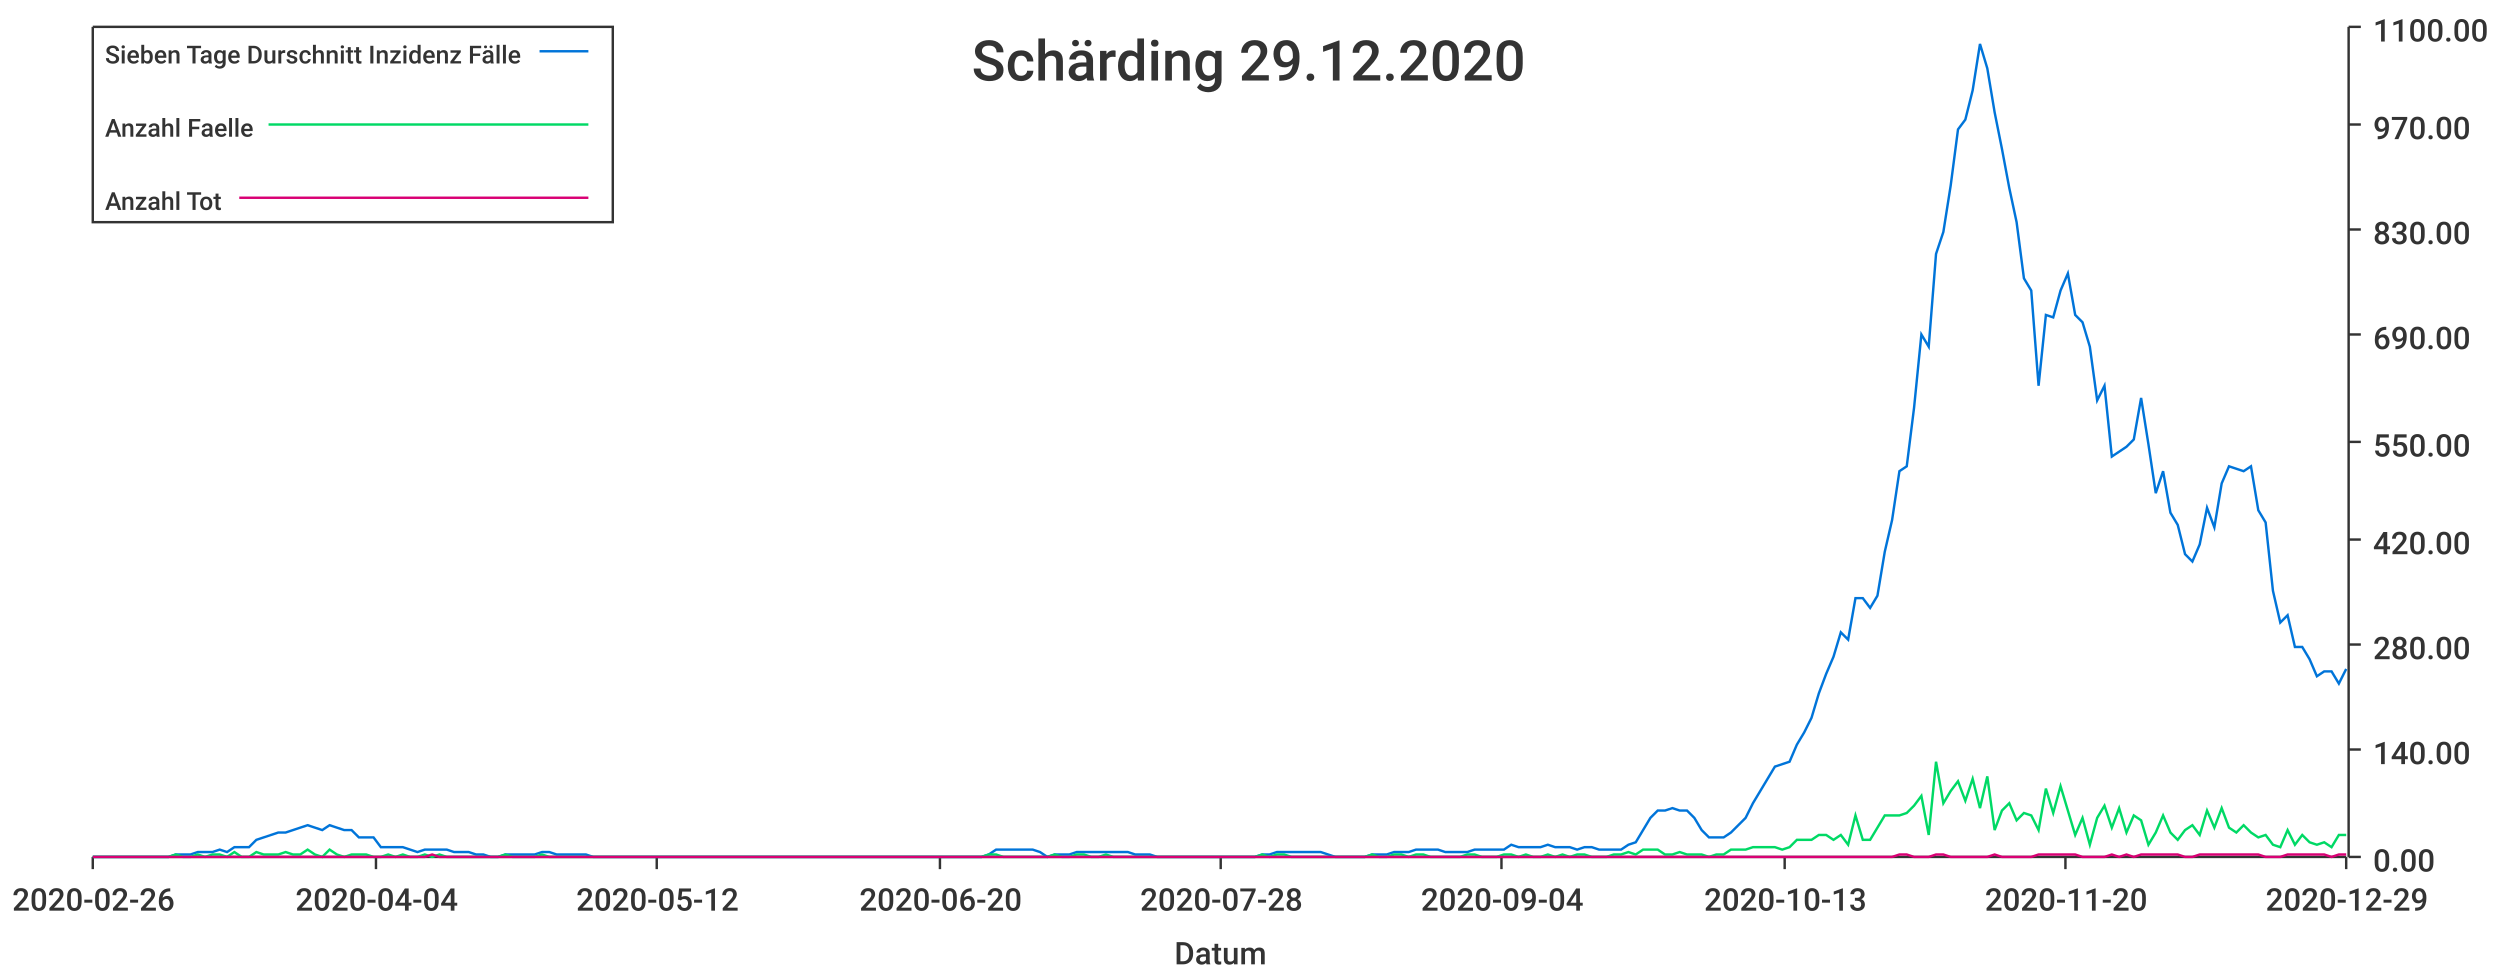
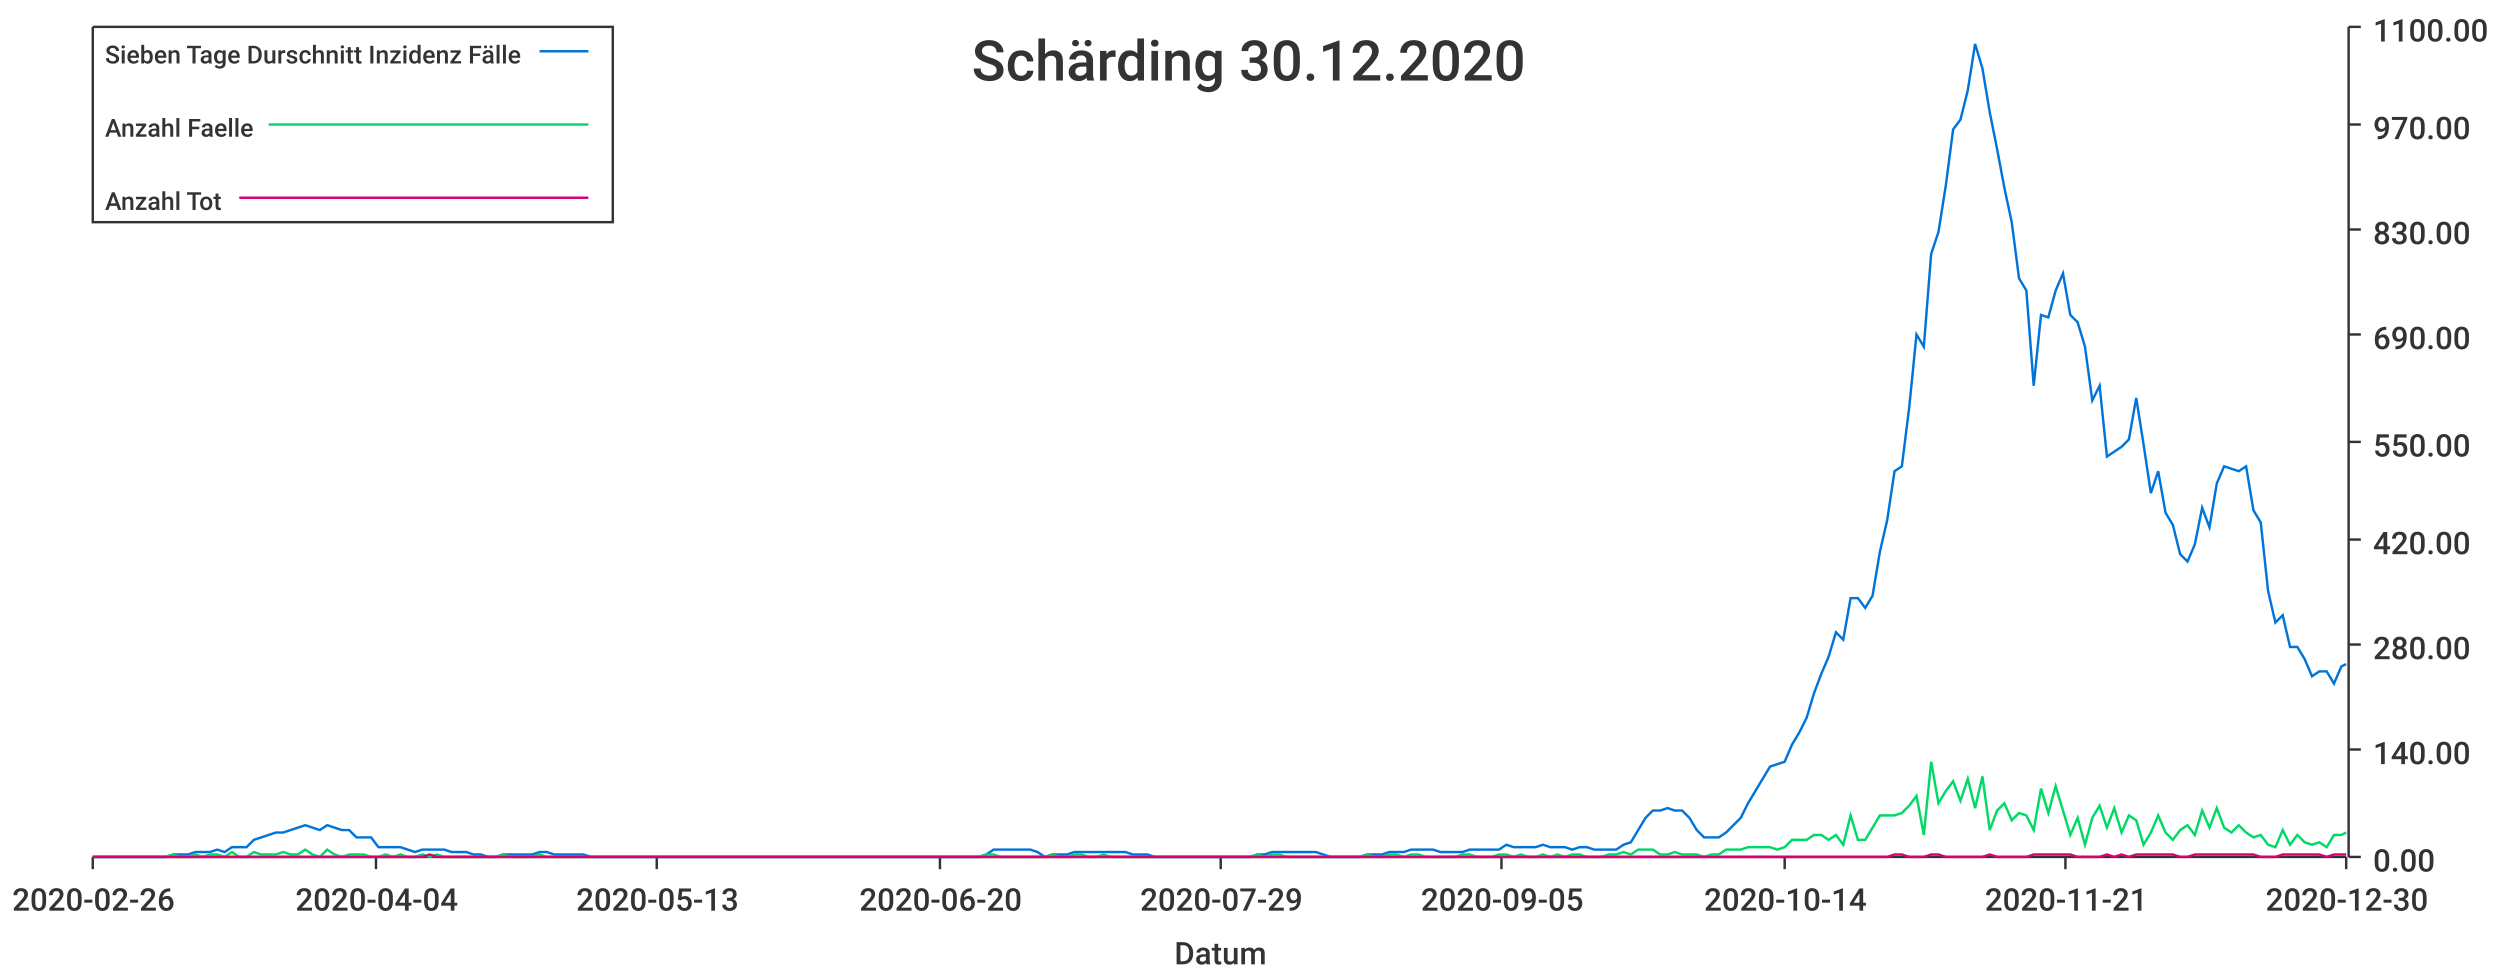
<svg xmlns="http://www.w3.org/2000/svg" width="1024" height="400">\n<path d="M 0 0 L 1024 0 L 1024 400 L 0 400 L 0 0" style="stroke-width:0;stroke:rgba(255,255,255,1.0);fill:rgba(255,255,255,1.0)" />
  <path d="M 38 11 L 961 11 L 961 351 L 38 351 L 38 11" style="stroke-width:0;stroke:rgba(255,255,255,1.0);fill:rgba(255,255,255,1.0)" />
  <path d="M 38 351 L 961 351" style="stroke-width:1;stroke:rgba(51,51,51,1.0);fill:none" />
  <path d="M 38 351 L 38 356" style="stroke-width:1;stroke:rgba(51,51,51,1.0);fill:none" />
  <text x="5" y="373" style="stroke-width:0;stroke:none;fill:rgba(51,51,51,1.0);font-size:12.8px;font-family:'Roboto Medium',sans-serif">2020-02-26</text>
  <path d="M 154 351 L 154 356" style="stroke-width:1;stroke:rgba(51,51,51,1.0);fill:none" />
  <text x="121" y="373" style="stroke-width:0;stroke:none;fill:rgba(51,51,51,1.0);font-size:12.8px;font-family:'Roboto Medium',sans-serif">2020-04-04</text>
  <path d="M 269 351 L 269 356" style="stroke-width:1;stroke:rgba(51,51,51,1.0);fill:none" />
-   <text x="236" y="373" style="stroke-width:0;stroke:none;fill:rgba(51,51,51,1.0);font-size:12.8px;font-family:'Roboto Medium',sans-serif">2020-05-12</text>
+   <text x="236" y="373" style="stroke-width:0;stroke:none;fill:rgba(51,51,51,1.0);font-size:12.8px;font-family:'Roboto Medium',sans-serif">2020-05-13</text>
  <path d="M 385 351 L 385 356" style="stroke-width:1;stroke:rgba(51,51,51,1.0);fill:none" />
  <text x="352" y="373" style="stroke-width:0;stroke:none;fill:rgba(51,51,51,1.0);font-size:12.8px;font-family:'Roboto Medium',sans-serif">2020-06-20</text>
  <path d="M 500 351 L 500 356" style="stroke-width:1;stroke:rgba(51,51,51,1.0);fill:none" />
-   <text x="467" y="373" style="stroke-width:0;stroke:none;fill:rgba(51,51,51,1.0);font-size:12.8px;font-family:'Roboto Medium',sans-serif">2020-07-28</text>
+   <text x="467" y="373" style="stroke-width:0;stroke:none;fill:rgba(51,51,51,1.0);font-size:12.8px;font-family:'Roboto Medium',sans-serif">2020-07-29</text>
  <path d="M 615 351 L 615 356" style="stroke-width:1;stroke:rgba(51,51,51,1.0);fill:none" />
-   <text x="582" y="373" style="stroke-width:0;stroke:none;fill:rgba(51,51,51,1.0);font-size:12.8px;font-family:'Roboto Medium',sans-serif">2020-09-04</text>
+   <text x="582" y="373" style="stroke-width:0;stroke:none;fill:rgba(51,51,51,1.0);font-size:12.8px;font-family:'Roboto Medium',sans-serif">2020-09-05</text>
  <path d="M 731 351 L 731 356" style="stroke-width:1;stroke:rgba(51,51,51,1.0);fill:none" />
-   <text x="698" y="373" style="stroke-width:0;stroke:none;fill:rgba(51,51,51,1.0);font-size:12.8px;font-family:'Roboto Medium',sans-serif">2020-10-13</text>
+   <text x="698" y="373" style="stroke-width:0;stroke:none;fill:rgba(51,51,51,1.0);font-size:12.8px;font-family:'Roboto Medium',sans-serif">2020-10-14</text>
  <path d="M 846 351 L 846 356" style="stroke-width:1;stroke:rgba(51,51,51,1.0);fill:none" />
-   <text x="813" y="373" style="stroke-width:0;stroke:none;fill:rgba(51,51,51,1.0);font-size:12.8px;font-family:'Roboto Medium',sans-serif">2020-11-20</text>
+   <text x="813" y="373" style="stroke-width:0;stroke:none;fill:rgba(51,51,51,1.0);font-size:12.8px;font-family:'Roboto Medium',sans-serif">2020-11-21</text>
  <path d="M 961 351 L 961 356" style="stroke-width:1;stroke:rgba(51,51,51,1.0);fill:none" />
-   <text x="928" y="373" style="stroke-width:0;stroke:none;fill:rgba(51,51,51,1.0);font-size:12.8px;font-family:'Roboto Medium',sans-serif">2020-12-29</text>
+   <text x="928" y="373" style="stroke-width:0;stroke:none;fill:rgba(51,51,51,1.0);font-size:12.8px;font-family:'Roboto Medium',sans-serif">2020-12-30</text>
  <text x="481" y="395" style="stroke-width:0;stroke:none;fill:rgba(51,51,51,1.0);font-size:12.8px;font-family:'Roboto Medium',sans-serif">Datum</text>
  <path d="M 962 351 L 962 11" style="stroke-width:1;stroke:rgba(51,51,51,1.0);fill:none" />
  <path d="M 962 351 L 967 351" style="stroke-width:1;stroke:rgba(51,51,51,1.0);fill:none" />
  <text x="972" y="357" style="stroke-width:0;stroke:none;fill:rgba(51,51,51,1.0);font-size:12.8px;font-family:'Roboto Medium',sans-serif">0.00</text>
  <path d="M 962 307 L 967 307" style="stroke-width:1;stroke:rgba(51,51,51,1.0);fill:none" />
  <text x="972" y="313" style="stroke-width:0;stroke:none;fill:rgba(51,51,51,1.0);font-size:12.8px;font-family:'Roboto Medium',sans-serif">140.00</text>
  <path d="M 962 264 L 967 264" style="stroke-width:1;stroke:rgba(51,51,51,1.0);fill:none" />
  <text x="972" y="270" style="stroke-width:0;stroke:none;fill:rgba(51,51,51,1.0);font-size:12.8px;font-family:'Roboto Medium',sans-serif">280.00</text>
  <path d="M 962 221 L 967 221" style="stroke-width:1;stroke:rgba(51,51,51,1.0);fill:none" />
  <text x="972" y="227" style="stroke-width:0;stroke:none;fill:rgba(51,51,51,1.0);font-size:12.8px;font-family:'Roboto Medium',sans-serif">420.00</text>
  <path d="M 962 181 L 967 181" style="stroke-width:1;stroke:rgba(51,51,51,1.0);fill:none" />
  <text x="972" y="187" style="stroke-width:0;stroke:none;fill:rgba(51,51,51,1.0);font-size:12.8px;font-family:'Roboto Medium',sans-serif">550.00</text>
  <path d="M 962 137 L 967 137" style="stroke-width:1;stroke:rgba(51,51,51,1.0);fill:none" />
  <text x="972" y="143" style="stroke-width:0;stroke:none;fill:rgba(51,51,51,1.0);font-size:12.8px;font-family:'Roboto Medium',sans-serif">690.00</text>
  <path d="M 962 94 L 967 94" style="stroke-width:1;stroke:rgba(51,51,51,1.0);fill:none" />
  <text x="972" y="100" style="stroke-width:0;stroke:none;fill:rgba(51,51,51,1.0);font-size:12.8px;font-family:'Roboto Medium',sans-serif">830.00</text>
  <path d="M 962 51 L 967 51" style="stroke-width:1;stroke:rgba(51,51,51,1.0);fill:none" />
  <text x="972" y="57" style="stroke-width:0;stroke:none;fill:rgba(51,51,51,1.0);font-size:12.8px;font-family:'Roboto Medium',sans-serif">970.00</text>
  <path d="M 962 11 L 967 11" style="stroke-width:1;stroke:rgba(51,51,51,1.0);fill:none" />
  <text x="972" y="17" style="stroke-width:0;stroke:none;fill:rgba(51,51,51,1.0);font-size:12.8px;font-family:'Roboto Medium',sans-serif">1100.00</text>
-   <path d="M 38 351 L 42 351 L 45 351 L 48 351 L 51 351 L 54 351 L 57 351 L 60 351 L 63 351 L 66 351 L 69 351 L 72 350 L 75 350 L 78 350 L 81 349 L 84 349 L 87 349 L 90 348 L 93 349 L 96 347 L 99 347 L 102 347 L 105 344 L 108 343 L 111 342 L 114 341 L 117 341 L 120 340 L 123 339 L 126 338 L 129 339 L 132 340 L 135 338 L 138 339 L 141 340 L 144 340 L 147 343 L 150 343 L 153 343 L 156 347 L 159 347 L 162 347 L 165 347 L 168 348 L 171 349 L 174 348 L 177 348 L 180 348 L 183 348 L 186 349 L 189 349 L 192 349 L 195 350 L 198 350 L 201 351 L 204 351 L 207 350 L 210 350 L 213 350 L 216 350 L 219 350 L 222 349 L 225 349 L 228 350 L 231 350 L 234 350 L 237 350 L 240 350 L 243 351 L 246 351 L 249 351 L 252 351 L 255 351 L 258 351 L 261 351 L 264 351 L 267 351 L 270 351 L 273 351 L 276 351 L 279 351 L 282 351 L 285 351 L 288 351 L 291 351 L 294 351 L 297 351 L 300 351 L 303 351 L 306 351 L 309 351 L 312 351 L 315 351 L 318 351 L 321 351 L 324 351 L 327 351 L 330 351 L 333 351 L 336 351 L 339 351 L 342 351 L 345 351 L 348 351 L 351 351 L 354 351 L 357 351 L 360 351 L 363 351 L 366 351 L 369 351 L 372 351 L 375 351 L 378 351 L 381 351 L 384 351 L 387 351 L 390 351 L 393 351 L 396 351 L 399 351 L 402 351 L 405 350 L 408 348 L 411 348 L 414 348 L 417 348 L 420 348 L 423 348 L 426 349 L 429 351 L 432 350 L 435 350 L 438 350 L 441 349 L 444 349 L 447 349 L 450 349 L 453 349 L 456 349 L 459 349 L 462 349 L 465 350 L 468 350 L 471 350 L 474 351 L 477 351 L 480 351 L 483 351 L 486 351 L 489 351 L 492 351 L 495 351 L 498 351 L 502 351 L 505 351 L 508 351 L 511 351 L 514 351 L 517 350 L 520 350 L 523 349 L 526 349 L 529 349 L 532 349 L 535 349 L 538 349 L 541 349 L 544 350 L 547 351 L 550 351 L 553 351 L 556 351 L 559 351 L 562 350 L 565 350 L 568 350 L 571 349 L 574 349 L 577 349 L 580 348 L 583 348 L 586 348 L 589 348 L 592 349 L 595 349 L 598 349 L 601 349 L 604 348 L 607 348 L 610 348 L 613 348 L 616 348 L 619 346 L 622 347 L 625 347 L 628 347 L 631 347 L 634 346 L 637 347 L 640 347 L 643 347 L 646 348 L 649 347 L 652 347 L 655 348 L 658 348 L 661 348 L 664 348 L 667 346 L 670 345 L 673 340 L 676 335 L 679 332 L 682 332 L 685 331 L 688 332 L 691 332 L 694 335 L 697 340 L 700 343 L 703 343 L 706 343 L 709 341 L 712 338 L 715 335 L 718 329 L 721 324 L 724 319 L 727 314 L 730 313 L 733 312 L 736 305 L 739 300 L 742 294 L 745 284 L 748 276 L 751 269 L 754 259 L 757 262 L 760 245 L 763 245 L 766 249 L 769 244 L 772 226 L 775 213 L 778 193 L 781 191 L 784 167 L 787 137 L 790 142 L 793 104 L 796 95 L 799 76 L 802 53 L 805 49 L 808 37 L 811 18 L 814 28 L 817 46 L 820 61 L 823 77 L 826 91 L 829 114 L 832 119 L 835 158 L 838 129 L 841 130 L 844 119 L 847 112 L 850 129 L 853 132 L 856 142 L 859 164 L 862 158 L 865 187 L 868 185 L 871 183 L 874 180 L 877 163 L 880 182 L 883 202 L 886 193 L 889 210 L 892 215 L 895 227 L 898 230 L 901 223 L 904 208 L 907 216 L 910 198 L 913 191 L 916 192 L 919 193 L 922 191 L 925 209 L 928 214 L 931 242 L 934 255 L 937 252 L 940 265 L 943 265 L 946 270 L 949 277 L 952 275 L 955 275 L 958 280 L 961 274" style="stroke-width:1;stroke:rgba(0,116,217,1.0);fill:none" />
-   <path d="M 38 351 L 42 351 L 45 351 L 48 351 L 51 351 L 54 351 L 57 351 L 60 351 L 63 351 L 66 351 L 69 351 L 72 350 L 75 351 L 78 351 L 81 350 L 84 351 L 87 350 L 90 350 L 93 351 L 96 349 L 99 351 L 102 351 L 105 349 L 108 350 L 111 350 L 114 350 L 117 349 L 120 350 L 123 350 L 126 348 L 129 350 L 132 351 L 135 348 L 138 350 L 141 351 L 144 350 L 147 350 L 150 350 L 153 351 L 156 351 L 159 350 L 162 351 L 165 350 L 168 351 L 171 351 L 174 350 L 177 351 L 180 350 L 183 351 L 186 351 L 189 351 L 192 351 L 195 351 L 198 351 L 201 351 L 204 351 L 207 350 L 210 351 L 213 351 L 216 351 L 219 351 L 222 350 L 225 351 L 228 351 L 231 351 L 234 351 L 237 351 L 240 351 L 243 351 L 246 351 L 249 351 L 252 351 L 255 351 L 258 351 L 261 351 L 264 351 L 267 351 L 270 351 L 273 351 L 276 351 L 279 351 L 282 351 L 285 351 L 288 351 L 291 351 L 294 351 L 297 351 L 300 351 L 303 351 L 306 351 L 309 351 L 312 351 L 315 351 L 318 351 L 321 351 L 324 351 L 327 351 L 330 351 L 333 351 L 336 351 L 339 351 L 342 351 L 345 351 L 348 351 L 351 351 L 354 351 L 357 351 L 360 351 L 363 351 L 366 351 L 369 351 L 372 351 L 375 351 L 378 351 L 381 351 L 384 351 L 387 351 L 390 351 L 393 351 L 396 351 L 399 351 L 402 351 L 405 350 L 408 350 L 411 351 L 414 351 L 417 351 L 420 351 L 423 351 L 426 351 L 429 351 L 432 350 L 435 351 L 438 351 L 441 350 L 444 350 L 447 351 L 450 351 L 453 350 L 456 351 L 459 351 L 462 351 L 465 351 L 468 351 L 471 351 L 474 351 L 477 351 L 480 351 L 483 351 L 486 351 L 489 351 L 492 351 L 495 351 L 498 351 L 502 351 L 505 351 L 508 351 L 511 351 L 514 351 L 517 350 L 520 351 L 523 350 L 526 350 L 529 351 L 532 351 L 535 351 L 538 351 L 541 351 L 544 351 L 547 351 L 550 351 L 553 351 L 556 351 L 559 351 L 562 350 L 565 351 L 568 351 L 571 350 L 574 350 L 577 351 L 580 350 L 583 350 L 586 351 L 589 351 L 592 351 L 595 351 L 598 351 L 601 350 L 604 350 L 607 351 L 610 351 L 613 351 L 616 350 L 619 350 L 622 351 L 625 350 L 628 351 L 631 351 L 634 350 L 637 351 L 640 350 L 643 351 L 646 350 L 649 350 L 652 351 L 655 351 L 658 351 L 661 350 L 664 350 L 667 349 L 670 350 L 673 348 L 676 348 L 679 348 L 682 350 L 685 350 L 688 349 L 691 350 L 694 350 L 697 350 L 700 351 L 703 350 L 706 350 L 709 348 L 712 348 L 715 348 L 718 347 L 721 347 L 724 347 L 727 347 L 730 348 L 733 347 L 736 344 L 739 344 L 742 344 L 745 342 L 748 342 L 751 344 L 754 342 L 757 346 L 760 334 L 763 344 L 766 344 L 769 339 L 772 334 L 775 334 L 778 334 L 781 333 L 784 330 L 787 326 L 790 342 L 793 312 L 796 329 L 799 324 L 802 320 L 805 328 L 808 319 L 811 331 L 814 318 L 817 340 L 820 332 L 823 329 L 826 336 L 829 333 L 832 334 L 835 340 L 838 323 L 841 333 L 844 322 L 847 332 L 850 342 L 853 335 L 856 346 L 859 335 L 862 330 L 865 339 L 868 331 L 871 341 L 874 334 L 877 336 L 880 346 L 883 341 L 886 334 L 889 341 L 892 344 L 895 340 L 898 338 L 901 342 L 904 332 L 907 339 L 910 331 L 913 339 L 916 341 L 919 338 L 922 341 L 925 343 L 928 342 L 931 346 L 934 347 L 937 340 L 940 346 L 943 342 L 946 345 L 949 346 L 952 345 L 955 347 L 958 342 L 961 342" style="stroke-width:1;stroke:rgba(0,217,101,1.0);fill:none" />
-   <path d="M 38 351 L 42 351 L 45 351 L 48 351 L 51 351 L 54 351 L 57 351 L 60 351 L 63 351 L 66 351 L 69 351 L 72 351 L 75 351 L 78 351 L 81 351 L 84 351 L 87 351 L 90 351 L 93 351 L 96 351 L 99 351 L 102 351 L 105 351 L 108 351 L 111 351 L 114 351 L 117 351 L 120 351 L 123 351 L 126 351 L 129 351 L 132 351 L 135 351 L 138 351 L 141 351 L 144 351 L 147 351 L 150 351 L 153 351 L 156 351 L 159 351 L 162 351 L 165 351 L 168 351 L 171 351 L 174 351 L 177 350 L 180 351 L 183 351 L 186 351 L 189 351 L 192 351 L 195 351 L 198 351 L 201 351 L 204 351 L 207 351 L 210 351 L 213 351 L 216 351 L 219 351 L 222 351 L 225 351 L 228 351 L 231 351 L 234 351 L 237 351 L 240 351 L 243 351 L 246 351 L 249 351 L 252 351 L 255 351 L 258 351 L 261 351 L 264 351 L 267 351 L 270 351 L 273 351 L 276 351 L 279 351 L 282 351 L 285 351 L 288 351 L 291 351 L 294 351 L 297 351 L 300 351 L 303 351 L 306 351 L 309 351 L 312 351 L 315 351 L 318 351 L 321 351 L 324 351 L 327 351 L 330 351 L 333 351 L 336 351 L 339 351 L 342 351 L 345 351 L 348 351 L 351 351 L 354 351 L 357 351 L 360 351 L 363 351 L 366 351 L 369 351 L 372 351 L 375 351 L 378 351 L 381 351 L 384 351 L 387 351 L 390 351 L 393 351 L 396 351 L 399 351 L 402 351 L 405 351 L 408 351 L 411 351 L 414 351 L 417 351 L 420 351 L 423 351 L 426 351 L 429 351 L 432 351 L 435 351 L 438 351 L 441 351 L 444 351 L 447 351 L 450 351 L 453 351 L 456 351 L 459 351 L 462 351 L 465 351 L 468 351 L 471 351 L 474 351 L 477 351 L 480 351 L 483 351 L 486 351 L 489 351 L 492 351 L 495 351 L 498 351 L 502 351 L 505 351 L 508 351 L 511 351 L 514 351 L 517 351 L 520 351 L 523 351 L 526 351 L 529 351 L 532 351 L 535 351 L 538 351 L 541 351 L 544 351 L 547 351 L 550 351 L 553 351 L 556 351 L 559 351 L 562 351 L 565 351 L 568 351 L 571 351 L 574 351 L 577 351 L 580 351 L 583 351 L 586 351 L 589 351 L 592 351 L 595 351 L 598 351 L 601 351 L 604 351 L 607 351 L 610 351 L 613 351 L 616 351 L 619 351 L 622 351 L 625 351 L 628 351 L 631 351 L 634 351 L 637 351 L 640 351 L 643 351 L 646 351 L 649 351 L 652 351 L 655 351 L 658 351 L 661 351 L 664 351 L 667 351 L 670 351 L 673 351 L 676 351 L 679 351 L 682 351 L 685 351 L 688 351 L 691 351 L 694 351 L 697 351 L 700 351 L 703 351 L 706 351 L 709 351 L 712 351 L 715 351 L 718 351 L 721 351 L 724 351 L 727 351 L 730 351 L 733 351 L 736 351 L 739 351 L 742 351 L 745 351 L 748 351 L 751 351 L 754 351 L 757 351 L 760 351 L 763 351 L 766 351 L 769 351 L 772 351 L 775 351 L 778 350 L 781 350 L 784 351 L 787 351 L 790 351 L 793 350 L 796 350 L 799 351 L 802 351 L 805 351 L 808 351 L 811 351 L 814 351 L 817 350 L 820 351 L 823 351 L 826 351 L 829 351 L 832 351 L 835 350 L 838 350 L 841 350 L 844 350 L 847 350 L 850 350 L 853 351 L 856 351 L 859 351 L 862 351 L 865 350 L 868 351 L 871 350 L 874 351 L 877 350 L 880 350 L 883 350 L 886 350 L 889 350 L 892 350 L 895 351 L 898 351 L 901 350 L 904 350 L 907 350 L 910 350 L 913 350 L 916 350 L 919 350 L 922 350 L 925 350 L 928 351 L 931 351 L 934 351 L 937 350 L 940 350 L 943 350 L 946 350 L 949 350 L 952 350 L 955 351 L 958 350 L 961 350" style="stroke-width:1;stroke:rgba(217,0,116,1.0);fill:none" />
-   <text x="398" y="33" style="stroke-width:0;stroke:none;fill:rgba(51,51,51,1.0);font-size:23.0px;font-family:'Roboto Medium',sans-serif">Schärding 29.12.2020</text>
+   <path d="M 38 351 L 41 351 L 44 351 L 47 351 L 50 351 L 53 351 L 56 351 L 59 351 L 62 351 L 65 351 L 68 351 L 71 350 L 74 350 L 77 350 L 80 349 L 83 349 L 86 349 L 89 348 L 92 349 L 95 347 L 98 347 L 101 347 L 104 344 L 107 343 L 110 342 L 113 341 L 116 341 L 119 340 L 122 339 L 125 338 L 128 339 L 131 340 L 134 338 L 137 339 L 140 340 L 143 340 L 146 343 L 149 343 L 152 343 L 155 347 L 158 347 L 161 347 L 164 347 L 167 348 L 170 349 L 173 348 L 176 348 L 179 348 L 182 348 L 185 349 L 188 349 L 191 349 L 194 350 L 197 350 L 200 351 L 203 351 L 206 350 L 209 350 L 212 350 L 215 350 L 218 350 L 221 349 L 224 349 L 227 350 L 230 350 L 233 350 L 236 350 L 239 350 L 242 351 L 245 351 L 248 351 L 251 351 L 254 351 L 257 351 L 260 351 L 263 351 L 266 351 L 269 351 L 272 351 L 275 351 L 278 351 L 281 351 L 284 351 L 287 351 L 290 351 L 293 351 L 296 351 L 299 351 L 302 351 L 305 351 L 308 351 L 311 351 L 314 351 L 317 351 L 320 351 L 323 351 L 326 351 L 329 351 L 332 351 L 335 351 L 338 351 L 341 351 L 344 351 L 347 351 L 350 351 L 353 351 L 356 351 L 359 351 L 362 351 L 365 351 L 368 351 L 371 351 L 374 351 L 377 351 L 380 351 L 383 351 L 386 351 L 389 351 L 392 351 L 395 351 L 398 351 L 401 351 L 404 350 L 407 348 L 410 348 L 413 348 L 416 348 L 419 348 L 422 348 L 425 349 L 428 351 L 431 350 L 434 350 L 437 350 L 440 349 L 443 349 L 446 349 L 449 349 L 452 349 L 455 349 L 458 349 L 461 349 L 464 350 L 467 350 L 470 350 L 473 351 L 476 351 L 479 351 L 482 351 L 485 351 L 488 351 L 491 351 L 494 351 L 497 351 L 500 351 L 503 351 L 506 351 L 509 351 L 512 351 L 515 350 L 518 350 L 521 349 L 524 349 L 527 349 L 530 349 L 533 349 L 536 349 L 539 349 L 542 350 L 545 351 L 548 351 L 551 351 L 554 351 L 557 351 L 560 350 L 563 350 L 566 350 L 569 349 L 572 349 L 575 349 L 578 348 L 581 348 L 584 348 L 587 348 L 590 349 L 593 349 L 596 349 L 599 349 L 602 348 L 605 348 L 608 348 L 611 348 L 614 348 L 617 346 L 620 347 L 623 347 L 626 347 L 629 347 L 632 346 L 635 347 L 638 347 L 641 347 L 644 348 L 647 347 L 650 347 L 653 348 L 656 348 L 659 348 L 662 348 L 665 346 L 668 345 L 671 340 L 674 335 L 677 332 L 680 332 L 683 331 L 686 332 L 689 332 L 692 335 L 695 340 L 698 343 L 701 343 L 704 343 L 707 341 L 710 338 L 713 335 L 716 329 L 719 324 L 722 319 L 725 314 L 728 313 L 731 312 L 734 305 L 737 300 L 740 294 L 743 284 L 746 276 L 749 269 L 752 259 L 755 262 L 758 245 L 761 245 L 764 249 L 767 244 L 770 226 L 773 213 L 776 193 L 779 191 L 782 167 L 785 137 L 788 142 L 791 104 L 794 95 L 797 76 L 800 53 L 803 49 L 806 37 L 809 18 L 812 28 L 815 46 L 818 61 L 821 77 L 824 91 L 827 114 L 830 119 L 833 158 L 836 129 L 839 130 L 842 119 L 845 112 L 848 129 L 851 132 L 854 142 L 857 164 L 860 158 L 863 187 L 866 185 L 869 183 L 872 180 L 875 163 L 878 182 L 881 202 L 884 193 L 887 210 L 890 215 L 893 227 L 896 230 L 899 223 L 902 208 L 905 216 L 908 198 L 911 191 L 914 192 L 917 193 L 920 191 L 923 209 L 926 214 L 929 242 L 932 255 L 935 252 L 938 265 L 941 265 L 944 270 L 947 277 L 950 275 L 953 275 L 956 280 L 959 273 L 961 272" style="stroke-width:1;stroke:rgba(0,116,217,1.0);fill:none" />
+   <path d="M 38 351 L 41 351 L 44 351 L 47 351 L 50 351 L 53 351 L 56 351 L 59 351 L 62 351 L 65 351 L 68 351 L 71 350 L 74 351 L 77 351 L 80 350 L 83 351 L 86 350 L 89 350 L 92 351 L 95 349 L 98 351 L 101 351 L 104 349 L 107 350 L 110 350 L 113 350 L 116 349 L 119 350 L 122 350 L 125 348 L 128 350 L 131 351 L 134 348 L 137 350 L 140 351 L 143 350 L 146 350 L 149 350 L 152 351 L 155 351 L 158 350 L 161 351 L 164 350 L 167 351 L 170 351 L 173 350 L 176 351 L 179 350 L 182 351 L 185 351 L 188 351 L 191 351 L 194 351 L 197 351 L 200 351 L 203 351 L 206 350 L 209 351 L 212 351 L 215 351 L 218 351 L 221 350 L 224 351 L 227 351 L 230 351 L 233 351 L 236 351 L 239 351 L 242 351 L 245 351 L 248 351 L 251 351 L 254 351 L 257 351 L 260 351 L 263 351 L 266 351 L 269 351 L 272 351 L 275 351 L 278 351 L 281 351 L 284 351 L 287 351 L 290 351 L 293 351 L 296 351 L 299 351 L 302 351 L 305 351 L 308 351 L 311 351 L 314 351 L 317 351 L 320 351 L 323 351 L 326 351 L 329 351 L 332 351 L 335 351 L 338 351 L 341 351 L 344 351 L 347 351 L 350 351 L 353 351 L 356 351 L 359 351 L 362 351 L 365 351 L 368 351 L 371 351 L 374 351 L 377 351 L 380 351 L 383 351 L 386 351 L 389 351 L 392 351 L 395 351 L 398 351 L 401 351 L 404 350 L 407 350 L 410 351 L 413 351 L 416 351 L 419 351 L 422 351 L 425 351 L 428 351 L 431 350 L 434 351 L 437 351 L 440 350 L 443 350 L 446 351 L 449 351 L 452 350 L 455 351 L 458 351 L 461 351 L 464 351 L 467 351 L 470 351 L 473 351 L 476 351 L 479 351 L 482 351 L 485 351 L 488 351 L 491 351 L 494 351 L 497 351 L 500 351 L 503 351 L 506 351 L 509 351 L 512 351 L 515 350 L 518 351 L 521 350 L 524 350 L 527 351 L 530 351 L 533 351 L 536 351 L 539 351 L 542 351 L 545 351 L 548 351 L 551 351 L 554 351 L 557 351 L 560 350 L 563 351 L 566 351 L 569 350 L 572 350 L 575 351 L 578 350 L 581 350 L 584 351 L 587 351 L 590 351 L 593 351 L 596 351 L 599 350 L 602 350 L 605 351 L 608 351 L 611 351 L 614 350 L 617 350 L 620 351 L 623 350 L 626 351 L 629 351 L 632 350 L 635 351 L 638 350 L 641 351 L 644 350 L 647 350 L 650 351 L 653 351 L 656 351 L 659 350 L 662 350 L 665 349 L 668 350 L 671 348 L 674 348 L 677 348 L 680 350 L 683 350 L 686 349 L 689 350 L 692 350 L 695 350 L 698 351 L 701 350 L 704 350 L 707 348 L 710 348 L 713 348 L 716 347 L 719 347 L 722 347 L 725 347 L 728 348 L 731 347 L 734 344 L 737 344 L 740 344 L 743 342 L 746 342 L 749 344 L 752 342 L 755 346 L 758 334 L 761 344 L 764 344 L 767 339 L 770 334 L 773 334 L 776 334 L 779 333 L 782 330 L 785 326 L 788 342 L 791 312 L 794 329 L 797 324 L 800 320 L 803 328 L 806 319 L 809 331 L 812 318 L 815 340 L 818 332 L 821 329 L 824 336 L 827 333 L 830 334 L 833 340 L 836 323 L 839 333 L 842 322 L 845 332 L 848 342 L 851 335 L 854 346 L 857 335 L 860 330 L 863 339 L 866 331 L 869 341 L 872 334 L 875 336 L 878 346 L 881 341 L 884 334 L 887 341 L 890 344 L 893 340 L 896 338 L 899 342 L 902 332 L 905 339 L 908 331 L 911 339 L 914 341 L 917 338 L 920 341 L 923 343 L 926 342 L 929 346 L 932 347 L 935 340 L 938 346 L 941 342 L 944 345 L 947 346 L 950 345 L 953 347 L 956 342 L 959 342 L 961 341" style="stroke-width:1;stroke:rgba(0,217,101,1.0);fill:none" />
+   <path d="M 38 351 L 41 351 L 44 351 L 47 351 L 50 351 L 53 351 L 56 351 L 59 351 L 62 351 L 65 351 L 68 351 L 71 351 L 74 351 L 77 351 L 80 351 L 83 351 L 86 351 L 89 351 L 92 351 L 95 351 L 98 351 L 101 351 L 104 351 L 107 351 L 110 351 L 113 351 L 116 351 L 119 351 L 122 351 L 125 351 L 128 351 L 131 351 L 134 351 L 137 351 L 140 351 L 143 351 L 146 351 L 149 351 L 152 351 L 155 351 L 158 351 L 161 351 L 164 351 L 167 351 L 170 351 L 173 351 L 176 350 L 179 351 L 182 351 L 185 351 L 188 351 L 191 351 L 194 351 L 197 351 L 200 351 L 203 351 L 206 351 L 209 351 L 212 351 L 215 351 L 218 351 L 221 351 L 224 351 L 227 351 L 230 351 L 233 351 L 236 351 L 239 351 L 242 351 L 245 351 L 248 351 L 251 351 L 254 351 L 257 351 L 260 351 L 263 351 L 266 351 L 269 351 L 272 351 L 275 351 L 278 351 L 281 351 L 284 351 L 287 351 L 290 351 L 293 351 L 296 351 L 299 351 L 302 351 L 305 351 L 308 351 L 311 351 L 314 351 L 317 351 L 320 351 L 323 351 L 326 351 L 329 351 L 332 351 L 335 351 L 338 351 L 341 351 L 344 351 L 347 351 L 350 351 L 353 351 L 356 351 L 359 351 L 362 351 L 365 351 L 368 351 L 371 351 L 374 351 L 377 351 L 380 351 L 383 351 L 386 351 L 389 351 L 392 351 L 395 351 L 398 351 L 401 351 L 404 351 L 407 351 L 410 351 L 413 351 L 416 351 L 419 351 L 422 351 L 425 351 L 428 351 L 431 351 L 434 351 L 437 351 L 440 351 L 443 351 L 446 351 L 449 351 L 452 351 L 455 351 L 458 351 L 461 351 L 464 351 L 467 351 L 470 351 L 473 351 L 476 351 L 479 351 L 482 351 L 485 351 L 488 351 L 491 351 L 494 351 L 497 351 L 500 351 L 503 351 L 506 351 L 509 351 L 512 351 L 515 351 L 518 351 L 521 351 L 524 351 L 527 351 L 530 351 L 533 351 L 536 351 L 539 351 L 542 351 L 545 351 L 548 351 L 551 351 L 554 351 L 557 351 L 560 351 L 563 351 L 566 351 L 569 351 L 572 351 L 575 351 L 578 351 L 581 351 L 584 351 L 587 351 L 590 351 L 593 351 L 596 351 L 599 351 L 602 351 L 605 351 L 608 351 L 611 351 L 614 351 L 617 351 L 620 351 L 623 351 L 626 351 L 629 351 L 632 351 L 635 351 L 638 351 L 641 351 L 644 351 L 647 351 L 650 351 L 653 351 L 656 351 L 659 351 L 662 351 L 665 351 L 668 351 L 671 351 L 674 351 L 677 351 L 680 351 L 683 351 L 686 351 L 689 351 L 692 351 L 695 351 L 698 351 L 701 351 L 704 351 L 707 351 L 710 351 L 713 351 L 716 351 L 719 351 L 722 351 L 725 351 L 728 351 L 731 351 L 734 351 L 737 351 L 740 351 L 743 351 L 746 351 L 749 351 L 752 351 L 755 351 L 758 351 L 761 351 L 764 351 L 767 351 L 770 351 L 773 351 L 776 350 L 779 350 L 782 351 L 785 351 L 788 351 L 791 350 L 794 350 L 797 351 L 800 351 L 803 351 L 806 351 L 809 351 L 812 351 L 815 350 L 818 351 L 821 351 L 824 351 L 827 351 L 830 351 L 833 350 L 836 350 L 839 350 L 842 350 L 845 350 L 848 350 L 851 351 L 854 351 L 857 351 L 860 351 L 863 350 L 866 351 L 869 350 L 872 351 L 875 350 L 878 350 L 881 350 L 884 350 L 887 350 L 890 350 L 893 351 L 896 351 L 899 350 L 902 350 L 905 350 L 908 350 L 911 350 L 914 350 L 917 350 L 920 350 L 923 350 L 926 351 L 929 351 L 932 351 L 935 350 L 938 350 L 941 350 L 944 350 L 947 350 L 950 350 L 953 351 L 956 350 L 959 350 L 961 350" style="stroke-width:1;stroke:rgba(217,0,116,1.0);fill:none" />
+   <text x="398" y="33" style="stroke-width:0;stroke:none;fill:rgba(51,51,51,1.0);font-size:23.0px;font-family:'Roboto Medium',sans-serif">Schärding 30.12.2020</text>
  <path d="M 38 11 L 251 11 L 251 91 L 38 91 L 38 11" style="stroke-width:1;stroke:rgba(51,51,51,1.0);fill:rgba(255,255,255,1.0)" />
  <text x="43" y="26" style="stroke-width:0;stroke:none;fill:rgba(51,51,51,1.0);font-size:10.2px;font-family:'Roboto Medium',sans-serif">Sieben Tage Durschnitt Inzidenz Fälle</text>
  <path d="M 221 21 L 241 21" style="stroke-width:1;stroke:rgba(0,116,217,1.0);fill:none" />
  <text x="43" y="56" style="stroke-width:0;stroke:none;fill:rgba(51,51,51,1.0);font-size:10.2px;font-family:'Roboto Medium',sans-serif">Anzahl Faelle</text>
  <path d="M 110 51 L 241 51" style="stroke-width:1;stroke:rgba(0,217,101,1.0);fill:none" />
  <text x="43" y="86" style="stroke-width:0;stroke:none;fill:rgba(51,51,51,1.0);font-size:10.2px;font-family:'Roboto Medium',sans-serif">Anzahl Tot</text>
  <path d="M 98 81 L 241 81" style="stroke-width:1;stroke:rgba(217,0,116,1.0);fill:none" />
</svg>
